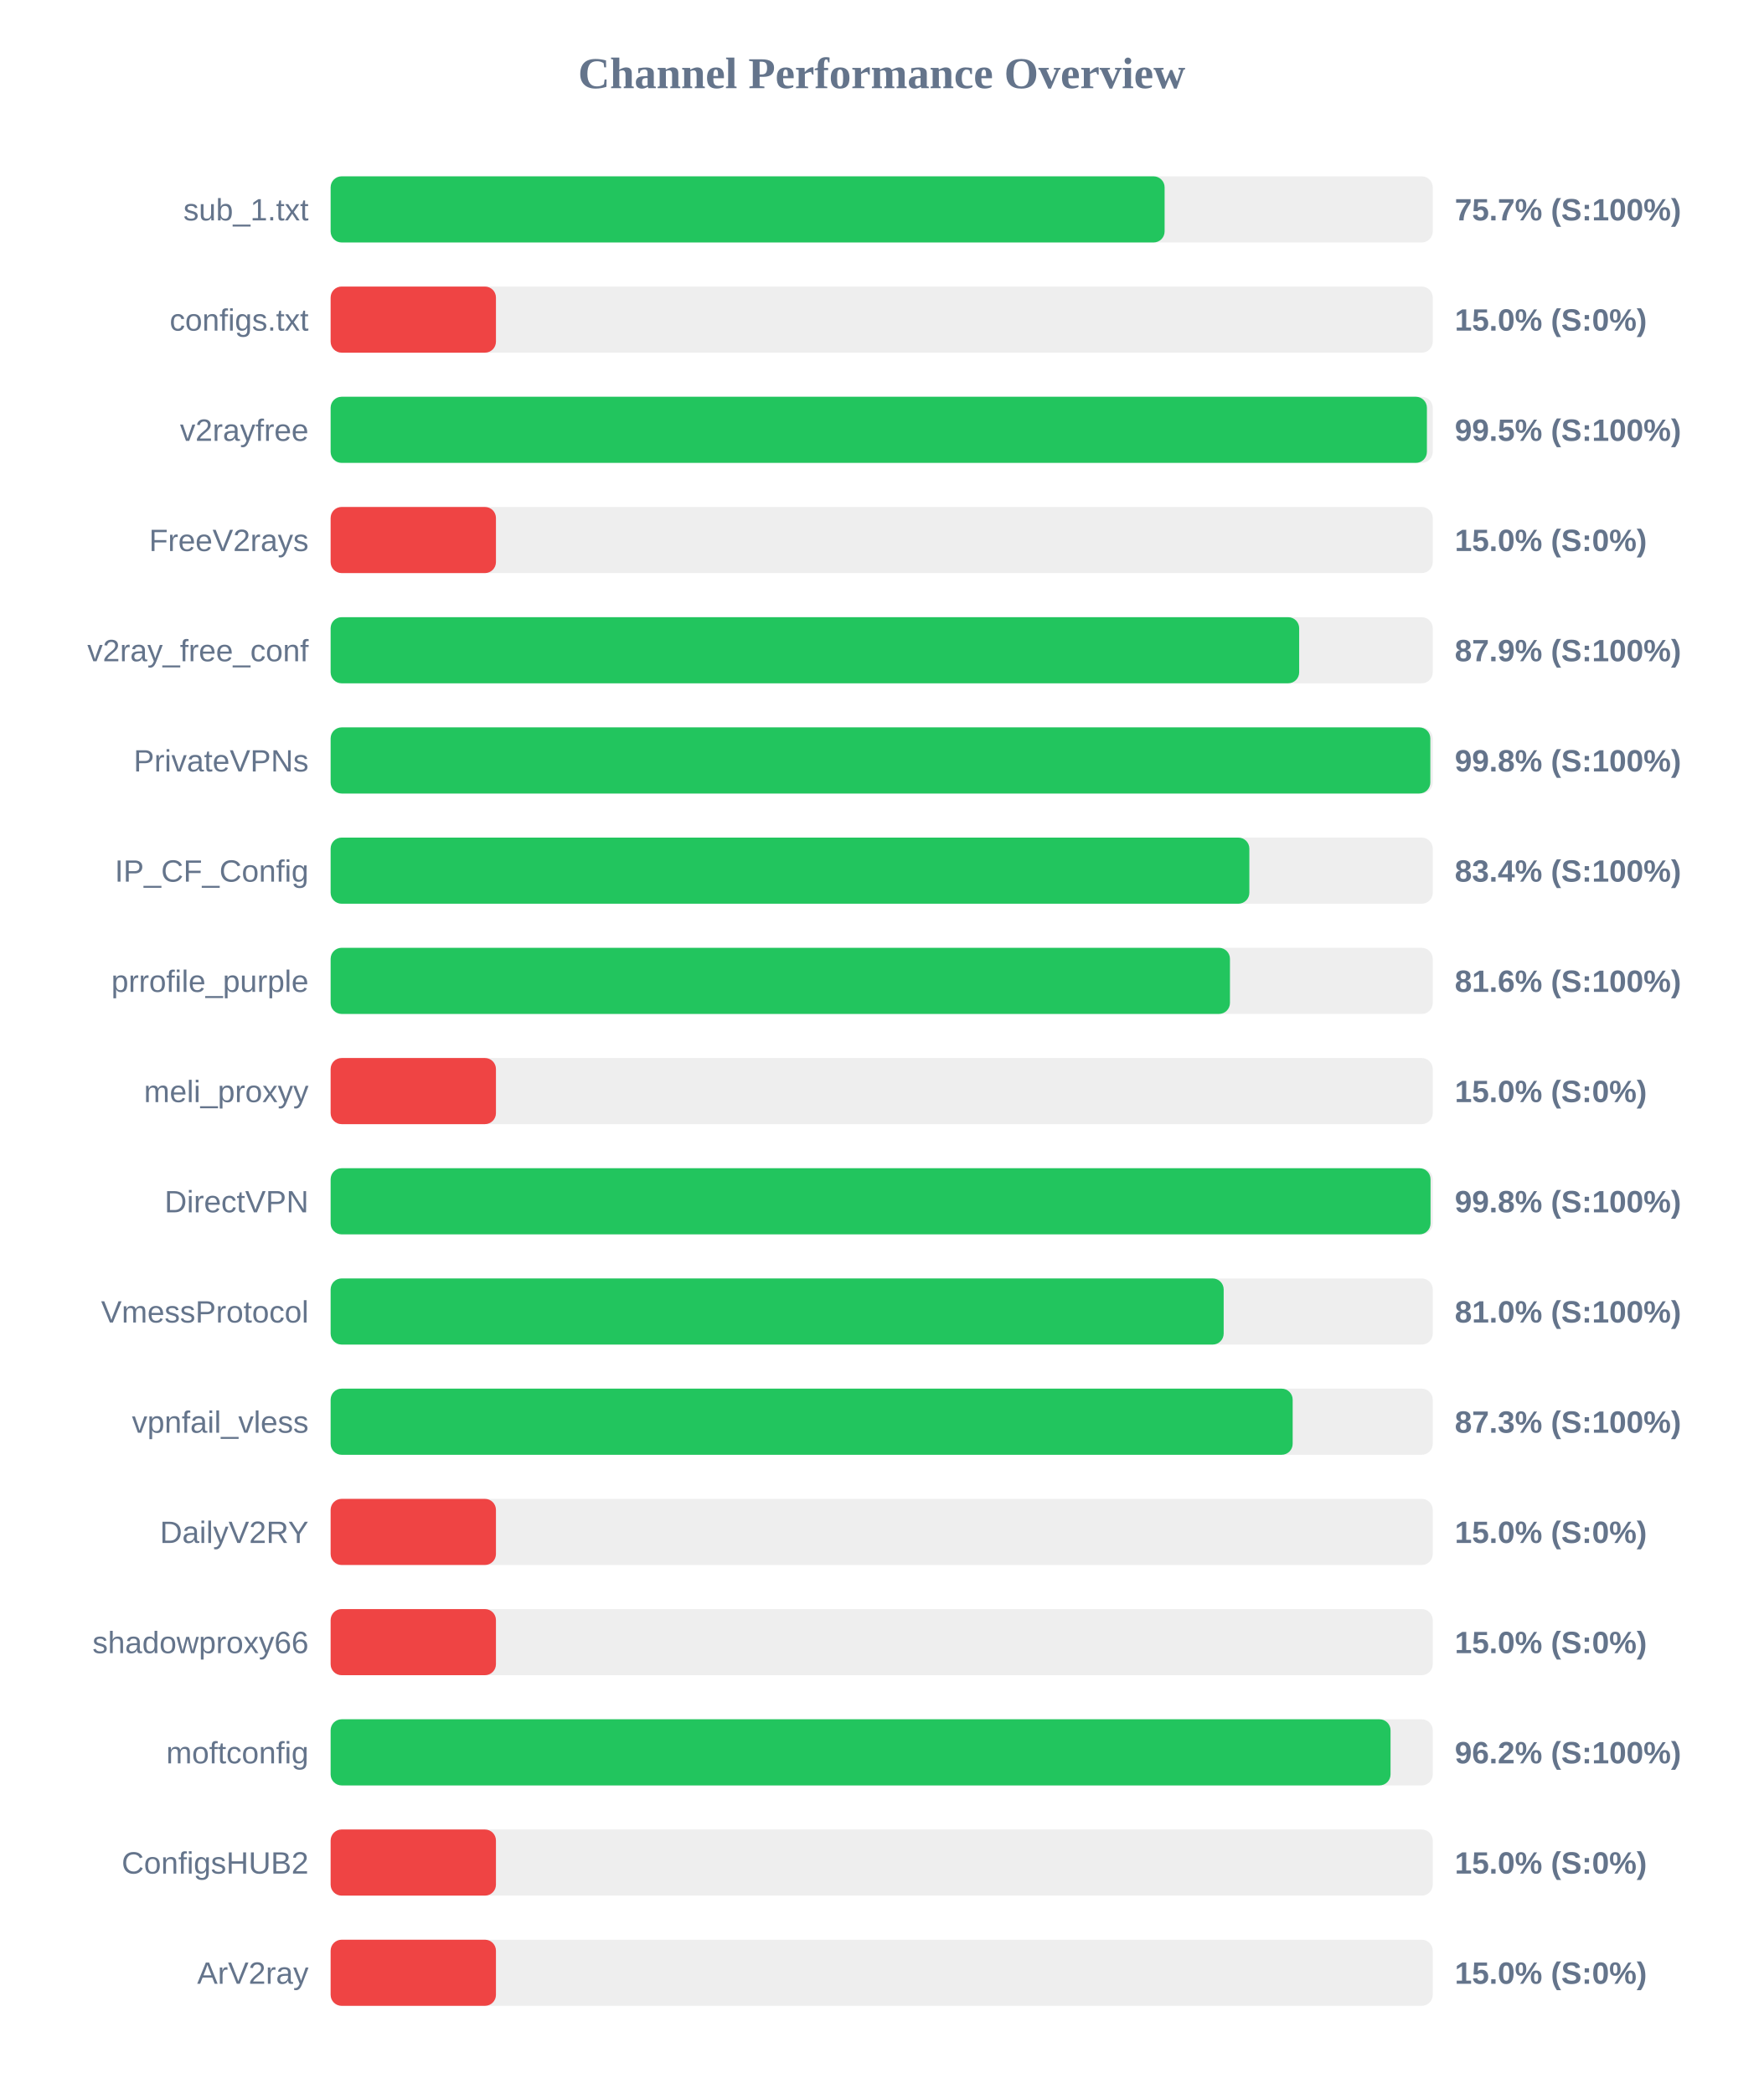
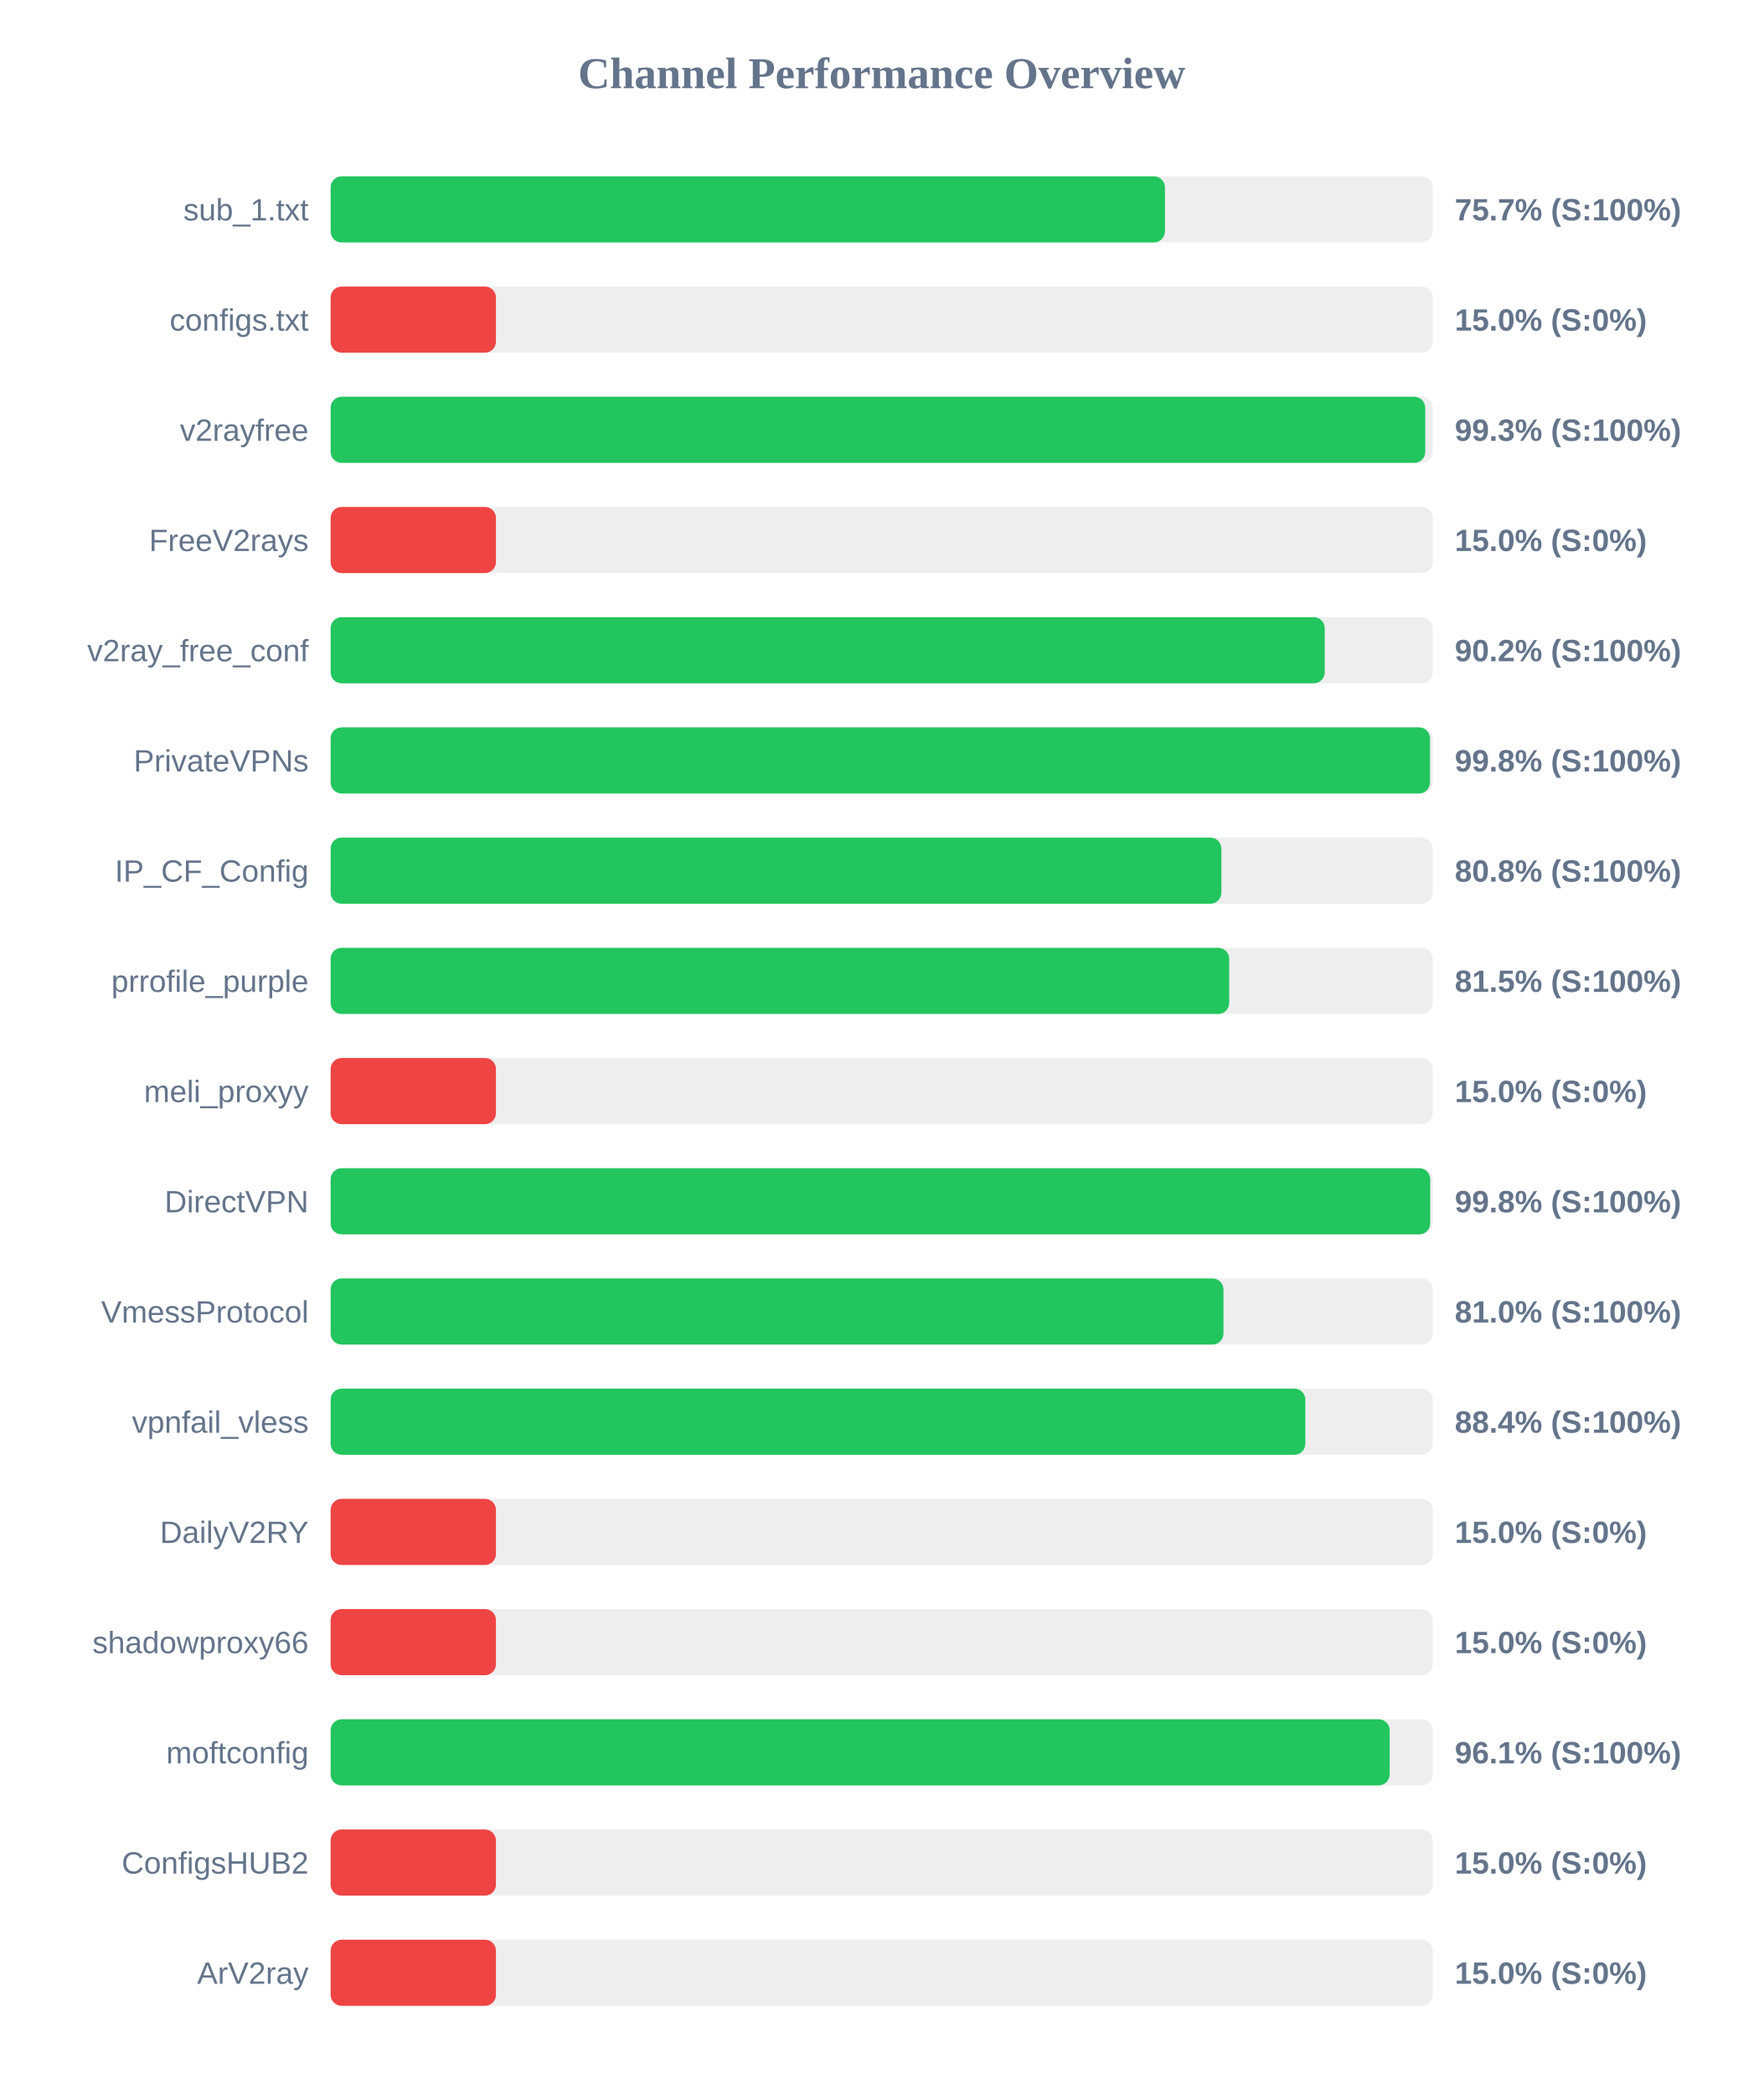
<svg xmlns="http://www.w3.org/2000/svg" width="800" height="950" version="1.1">
  <style>
        .row { font: 14px Arial; fill: #64748b; }
        .score { font: bold 14px Arial; fill: #64748b; }
    </style>
  <text x="400" y="40" text-anchor="middle" font-size="20px" font-weight="bold" fill="#64748b">Channel Performance Overview</text>
  <rect x="150" y="80" width="500" height="30" fill="#eee" rx="5" />
-   <rect x="150" y="80" width="378.35" height="30" fill="#22c55e" rx="5" />
+   <rect x="150" y="80" width="378.5" height="30" fill="#22c55e" rx="5" />
  <text x="140" y="100" text-anchor="end" class="row">sub_1.txt</text>
  <text x="660" y="100" text-anchor="start" class="score">75.7% (S:100%)</text>
  <rect x="150" y="130" width="500" height="30" fill="#eee" rx="5" />
  <rect x="150" y="130" width="75.0" height="30" fill="#ef4444" rx="5" />
  <text x="140" y="150" text-anchor="end" class="row">configs.txt</text>
  <text x="660" y="150" text-anchor="start" class="score">15.0% (S:0%)</text>
  <rect x="150" y="180" width="500" height="30" fill="#eee" rx="5" />
-   <rect x="150" y="180" width="497.35" height="30" fill="#22c55e" rx="5" />
+   <rect x="150" y="180" width="496.6" height="30" fill="#22c55e" rx="5" />
  <text x="140" y="200" text-anchor="end" class="row">v2rayfree</text>
-   <text x="660" y="200" text-anchor="start" class="score">99.5% (S:100%)</text>
+   <text x="660" y="200" text-anchor="start" class="score">99.3% (S:100%)</text>
  <rect x="150" y="230" width="500" height="30" fill="#eee" rx="5" />
  <rect x="150" y="230" width="75.0" height="30" fill="#ef4444" rx="5" />
  <text x="140" y="250" text-anchor="end" class="row">FreeV2rays</text>
  <text x="660" y="250" text-anchor="start" class="score">15.0% (S:0%)</text>
  <rect x="150" y="280" width="500" height="30" fill="#eee" rx="5" />
-   <rect x="150" y="280" width="439.4" height="30" fill="#22c55e" rx="5" />
+   <rect x="150" y="280" width="451.0" height="30" fill="#22c55e" rx="5" />
  <text x="140" y="300" text-anchor="end" class="row">v2ray_free_conf</text>
-   <text x="660" y="300" text-anchor="start" class="score">87.9% (S:100%)</text>
+   <text x="660" y="300" text-anchor="start" class="score">90.2% (S:100%)</text>
  <rect x="150" y="330" width="500" height="30" fill="#eee" rx="5" />
-   <rect x="150" y="330" width="498.9" height="30" fill="#22c55e" rx="5" />
+   <rect x="150" y="330" width="498.75" height="30" fill="#22c55e" rx="5" />
  <text x="140" y="350" text-anchor="end" class="row">PrivateVPNs</text>
  <text x="660" y="350" text-anchor="start" class="score">99.8% (S:100%)</text>
  <rect x="150" y="380" width="500" height="30" fill="#eee" rx="5" />
-   <rect x="150" y="380" width="416.8" height="30" fill="#22c55e" rx="5" />
+   <rect x="150" y="380" width="404.1" height="30" fill="#22c55e" rx="5" />
  <text x="140" y="400" text-anchor="end" class="row">IP_CF_Config</text>
-   <text x="660" y="400" text-anchor="start" class="score">83.4% (S:100%)</text>
+   <text x="660" y="400" text-anchor="start" class="score">80.8% (S:100%)</text>
  <rect x="150" y="430" width="500" height="30" fill="#eee" rx="5" />
-   <rect x="150" y="430" width="408.0" height="30" fill="#22c55e" rx="5" />
+   <rect x="150" y="430" width="407.65" height="30" fill="#22c55e" rx="5" />
  <text x="140" y="450" text-anchor="end" class="row">prrofile_purple</text>
-   <text x="660" y="450" text-anchor="start" class="score">81.6% (S:100%)</text>
+   <text x="660" y="450" text-anchor="start" class="score">81.5% (S:100%)</text>
  <rect x="150" y="480" width="500" height="30" fill="#eee" rx="5" />
  <rect x="150" y="480" width="75.0" height="30" fill="#ef4444" rx="5" />
  <text x="140" y="500" text-anchor="end" class="row">meli_proxyy</text>
  <text x="660" y="500" text-anchor="start" class="score">15.0% (S:0%)</text>
  <rect x="150" y="530" width="500" height="30" fill="#eee" rx="5" />
-   <rect x="150" y="530" width="499.0" height="30" fill="#22c55e" rx="5" />
+   <rect x="150" y="530" width="498.85" height="30" fill="#22c55e" rx="5" />
  <text x="140" y="550" text-anchor="end" class="row">DirectVPN</text>
  <text x="660" y="550" text-anchor="start" class="score">99.8% (S:100%)</text>
  <rect x="150" y="580" width="500" height="30" fill="#eee" rx="5" />
-   <rect x="150" y="580" width="405.15" height="30" fill="#22c55e" rx="5" />
+   <rect x="150" y="580" width="405.05" height="30" fill="#22c55e" rx="5" />
  <text x="140" y="600" text-anchor="end" class="row">VmessProtocol</text>
  <text x="660" y="600" text-anchor="start" class="score">81.0% (S:100%)</text>
  <rect x="150" y="630" width="500" height="30" fill="#eee" rx="5" />
-   <rect x="150" y="630" width="436.45" height="30" fill="#22c55e" rx="5" />
+   <rect x="150" y="630" width="442.2" height="30" fill="#22c55e" rx="5" />
  <text x="140" y="650" text-anchor="end" class="row">vpnfail_vless</text>
-   <text x="660" y="650" text-anchor="start" class="score">87.3% (S:100%)</text>
+   <text x="660" y="650" text-anchor="start" class="score">88.4% (S:100%)</text>
  <rect x="150" y="680" width="500" height="30" fill="#eee" rx="5" />
  <rect x="150" y="680" width="75.0" height="30" fill="#ef4444" rx="5" />
  <text x="140" y="700" text-anchor="end" class="row">DailyV2RY</text>
  <text x="660" y="700" text-anchor="start" class="score">15.0% (S:0%)</text>
  <rect x="150" y="730" width="500" height="30" fill="#eee" rx="5" />
  <rect x="150" y="730" width="75.0" height="30" fill="#ef4444" rx="5" />
  <text x="140" y="750" text-anchor="end" class="row">shadowproxy66</text>
  <text x="660" y="750" text-anchor="start" class="score">15.0% (S:0%)</text>
  <rect x="150" y="780" width="500" height="30" fill="#eee" rx="5" />
-   <rect x="150" y="780" width="480.85" height="30" fill="#22c55e" rx="5" />
+   <rect x="150" y="780" width="480.45" height="30" fill="#22c55e" rx="5" />
  <text x="140" y="800" text-anchor="end" class="row">moftconfig</text>
-   <text x="660" y="800" text-anchor="start" class="score">96.2% (S:100%)</text>
+   <text x="660" y="800" text-anchor="start" class="score">96.1% (S:100%)</text>
  <rect x="150" y="830" width="500" height="30" fill="#eee" rx="5" />
  <rect x="150" y="830" width="75.0" height="30" fill="#ef4444" rx="5" />
  <text x="140" y="850" text-anchor="end" class="row">ConfigsHUB2</text>
  <text x="660" y="850" text-anchor="start" class="score">15.0% (S:0%)</text>
  <rect x="150" y="880" width="500" height="30" fill="#eee" rx="5" />
  <rect x="150" y="880" width="75.0" height="30" fill="#ef4444" rx="5" />
  <text x="140" y="900" text-anchor="end" class="row">ArV2ray</text>
  <text x="660" y="900" text-anchor="start" class="score">15.0% (S:0%)</text>
</svg>
